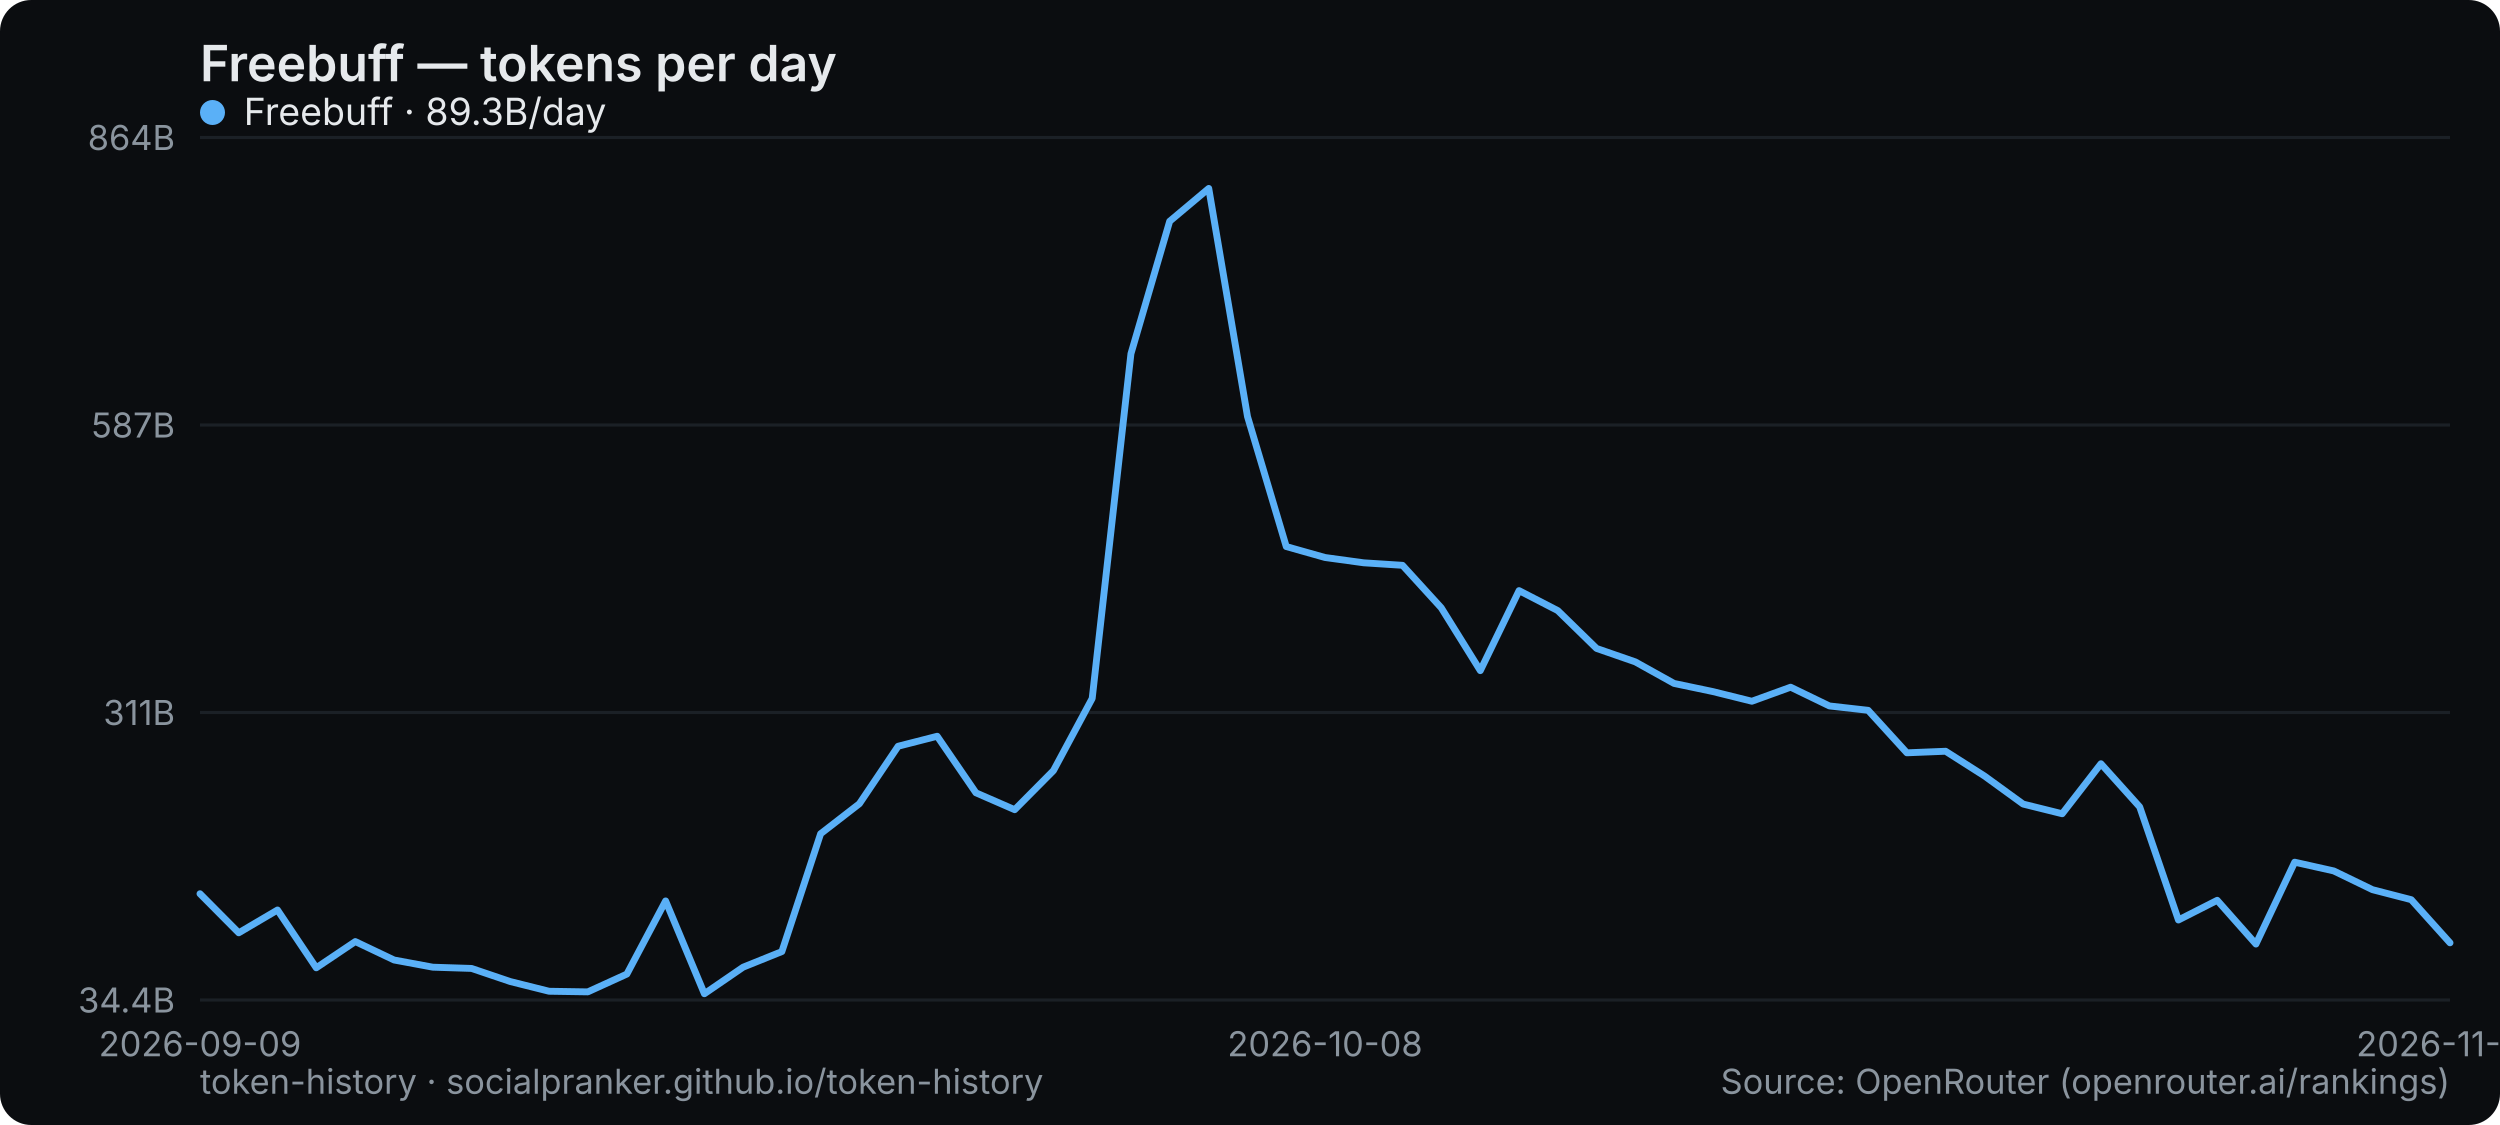
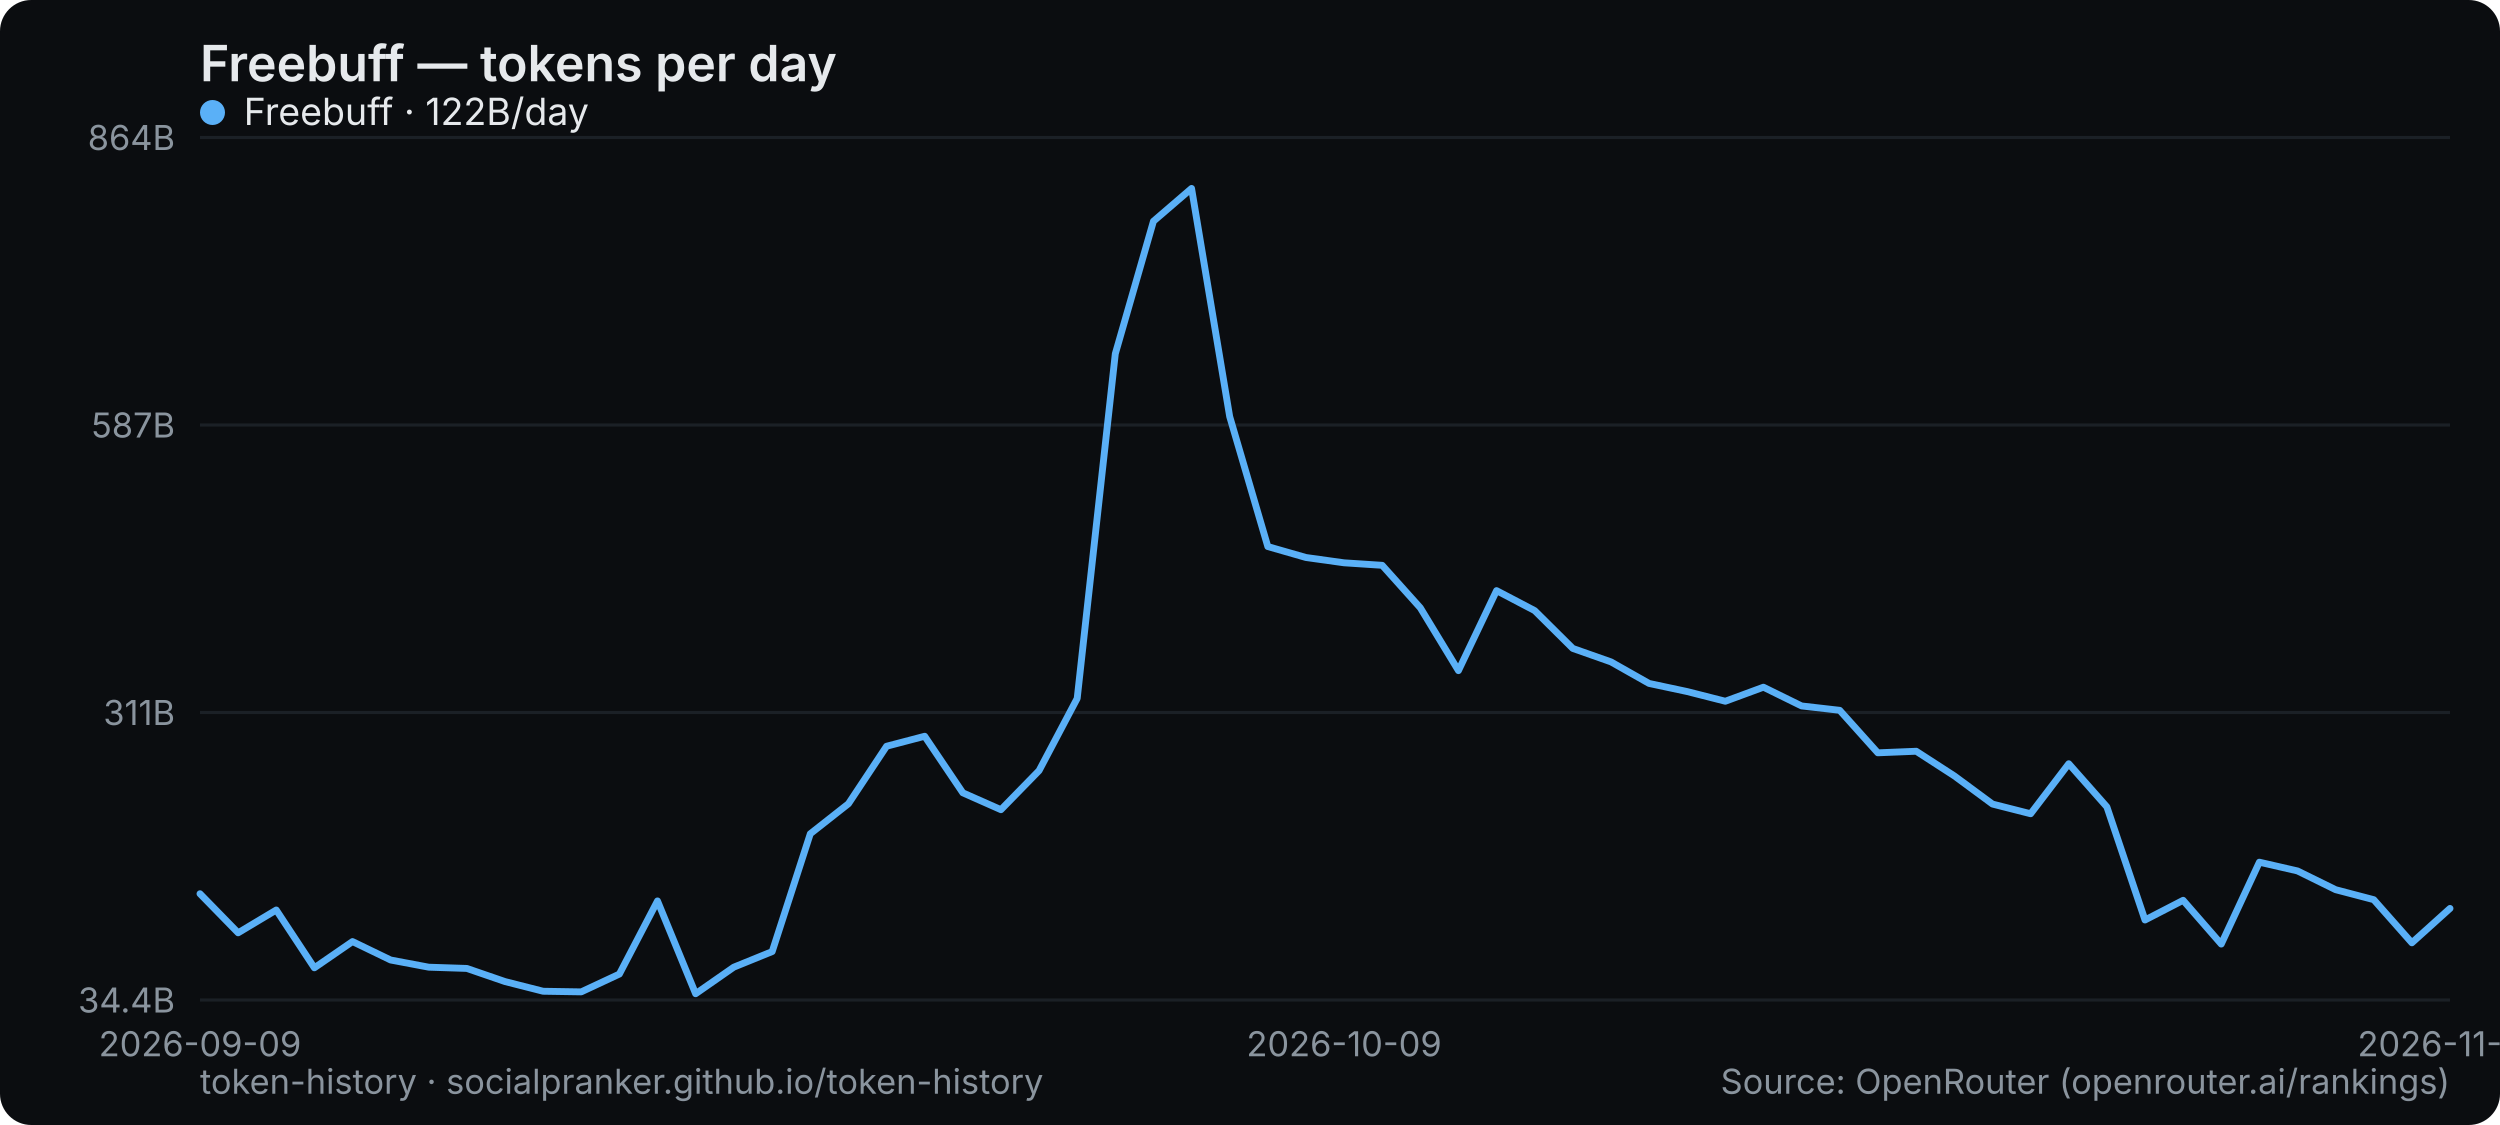
<svg xmlns="http://www.w3.org/2000/svg" width="800" height="360" viewBox="0 0 800 360" role="img" aria-label="Freebuff — tokens per day">
  <rect width="800" height="360" rx="10" fill="#0b0d10" />
  <text x="64" y="26" font-family="system-ui,-apple-system,Segoe UI,sans-serif" font-size="16" font-weight="600" fill="#e6e9ec">Freebuff — tokens per day</text>
  <line x1="64" y1="320" x2="784" y2="320" stroke="#1b2026" stroke-width="1" />
  <text x="56" y="324" text-anchor="end" font-family="system-ui,-apple-system,Segoe UI,sans-serif" font-size="11" fill="#8a949e">34.4B</text>
  <line x1="64" y1="228" x2="784" y2="228" stroke="#1b2026" stroke-width="1" />
  <text x="56" y="232" text-anchor="end" font-family="system-ui,-apple-system,Segoe UI,sans-serif" font-size="11" fill="#8a949e">311B</text>
  <line x1="64" y1="136" x2="784" y2="136" stroke="#1b2026" stroke-width="1" />
  <text x="56" y="140" text-anchor="end" font-family="system-ui,-apple-system,Segoe UI,sans-serif" font-size="11" fill="#8a949e">587B</text>
  <line x1="64" y1="44" x2="784" y2="44" stroke="#1b2026" stroke-width="1" />
  <text x="56" y="48" text-anchor="end" font-family="system-ui,-apple-system,Segoe UI,sans-serif" font-size="11" fill="#8a949e">864B</text>
  <text x="64" y="338" text-anchor="middle" font-family="system-ui,-apple-system,Segoe UI,sans-serif" font-size="11" fill="#8a949e">2026-09-09</text>
-   <text x="424" y="338" text-anchor="middle" font-family="system-ui,-apple-system,Segoe UI,sans-serif" font-size="11" fill="#8a949e">2026-10-08</text>
-   <text x="784" y="338" text-anchor="middle" font-family="system-ui,-apple-system,Segoe UI,sans-serif" font-size="11" fill="#8a949e">2026-11-06</text>
-   <polyline points="64.0,286.0 76.4,298.5 88.8,291.2 101.2,309.7 113.7,301.3 126.1,307.2 138.5,309.5 150.9,309.9 163.3,314.1 175.7,317.2 188.1,317.4 200.6,311.7 213.0,288.3 225.4,318.0 237.8,309.5 250.2,304.5 262.6,266.8 275.0,257.2 287.4,238.8 299.9,235.6 312.3,253.7 324.7,259.1 337.1,246.6 349.5,223.5 361.9,113.2 374.3,70.8 386.8,60.3 399.2,133.3 411.6,174.9 424.0,178.4 436.4,180.1 448.8,180.9 461.2,194.5 473.7,214.6 486.1,189.0 498.5,195.4 510.9,207.5 523.3,211.8 535.7,218.7 548.1,221.3 560.6,224.4 573.0,219.9 585.4,225.9 597.8,227.3 610.2,240.9 622.6,240.4 635.0,248.3 647.4,257.3 659.9,260.4 672.3,244.4 684.7,258.2 697.1,294.4 709.5,288.1 721.9,302.1 734.3,275.9 746.8,278.7 759.2,284.7 771.6,287.9 784.0,301.7" fill="none" stroke="#5ab0f7" stroke-width="2.2" stroke-linejoin="round" stroke-linecap="round" />
+   <text x="430.102" y="338" text-anchor="middle" font-family="system-ui,-apple-system,Segoe UI,sans-serif" font-size="11" fill="#8a949e">2026-10-09</text>
+   <text x="784" y="338" text-anchor="middle" font-family="system-ui,-apple-system,Segoe UI,sans-serif" font-size="11" fill="#8a949e">2026-11-07</text>
+   <polyline points="64.0,286.0 76.2,298.5 88.4,291.2 100.6,309.7 112.8,301.3 125.0,307.2 137.2,309.5 149.4,309.9 161.6,314.1 173.8,317.2 186.0,317.4 198.2,311.7 210.4,288.3 222.6,318.0 234.8,309.5 247.1,304.5 259.3,266.8 271.5,257.2 283.7,238.8 295.9,235.6 308.1,253.7 320.3,259.1 332.5,246.6 344.7,223.5 356.9,113.2 369.1,70.8 381.3,60.3 393.5,133.3 405.7,174.9 417.9,178.4 430.1,180.1 442.3,180.9 454.5,194.5 466.7,214.6 478.9,189.0 491.1,195.4 503.3,207.5 515.5,211.8 527.7,218.7 539.9,221.3 552.1,224.4 564.3,219.9 576.5,225.9 588.7,227.3 600.9,240.9 613.2,240.4 625.4,248.3 637.6,257.3 649.8,260.4 662.0,244.4 674.2,258.2 686.4,294.4 698.6,288.1 710.8,302.1 723.0,275.9 735.2,278.7 747.4,284.7 759.6,287.9 771.8,301.7 784.0,290.7" fill="none" stroke="#5ab0f7" stroke-width="2.2" stroke-linejoin="round" stroke-linecap="round" />
  <g font-family="system-ui,-apple-system,Segoe UI,sans-serif" font-size="12">
    <circle cx="68" cy="36" r="4" fill="#5ab0f7" />
-     <text x="78" y="40" fill="#e6e9ec">Freebuff · 89.3B/day</text>
+     <text x="78" y="40" fill="#e6e9ec">Freebuff · 122B/day</text>
  </g>
  <text x="64" y="350" font-family="system-ui,-apple-system,Segoe UI,sans-serif" font-size="11" fill="#8a949e">token-history · socialpranker.github.io/token-history</text>
  <text x="784" y="350" text-anchor="end" font-family="system-ui,-apple-system,Segoe UI,sans-serif" font-size="11" fill="#8a949e">Source: OpenRouter (openrouter.ai/rankings)</text>
</svg>
